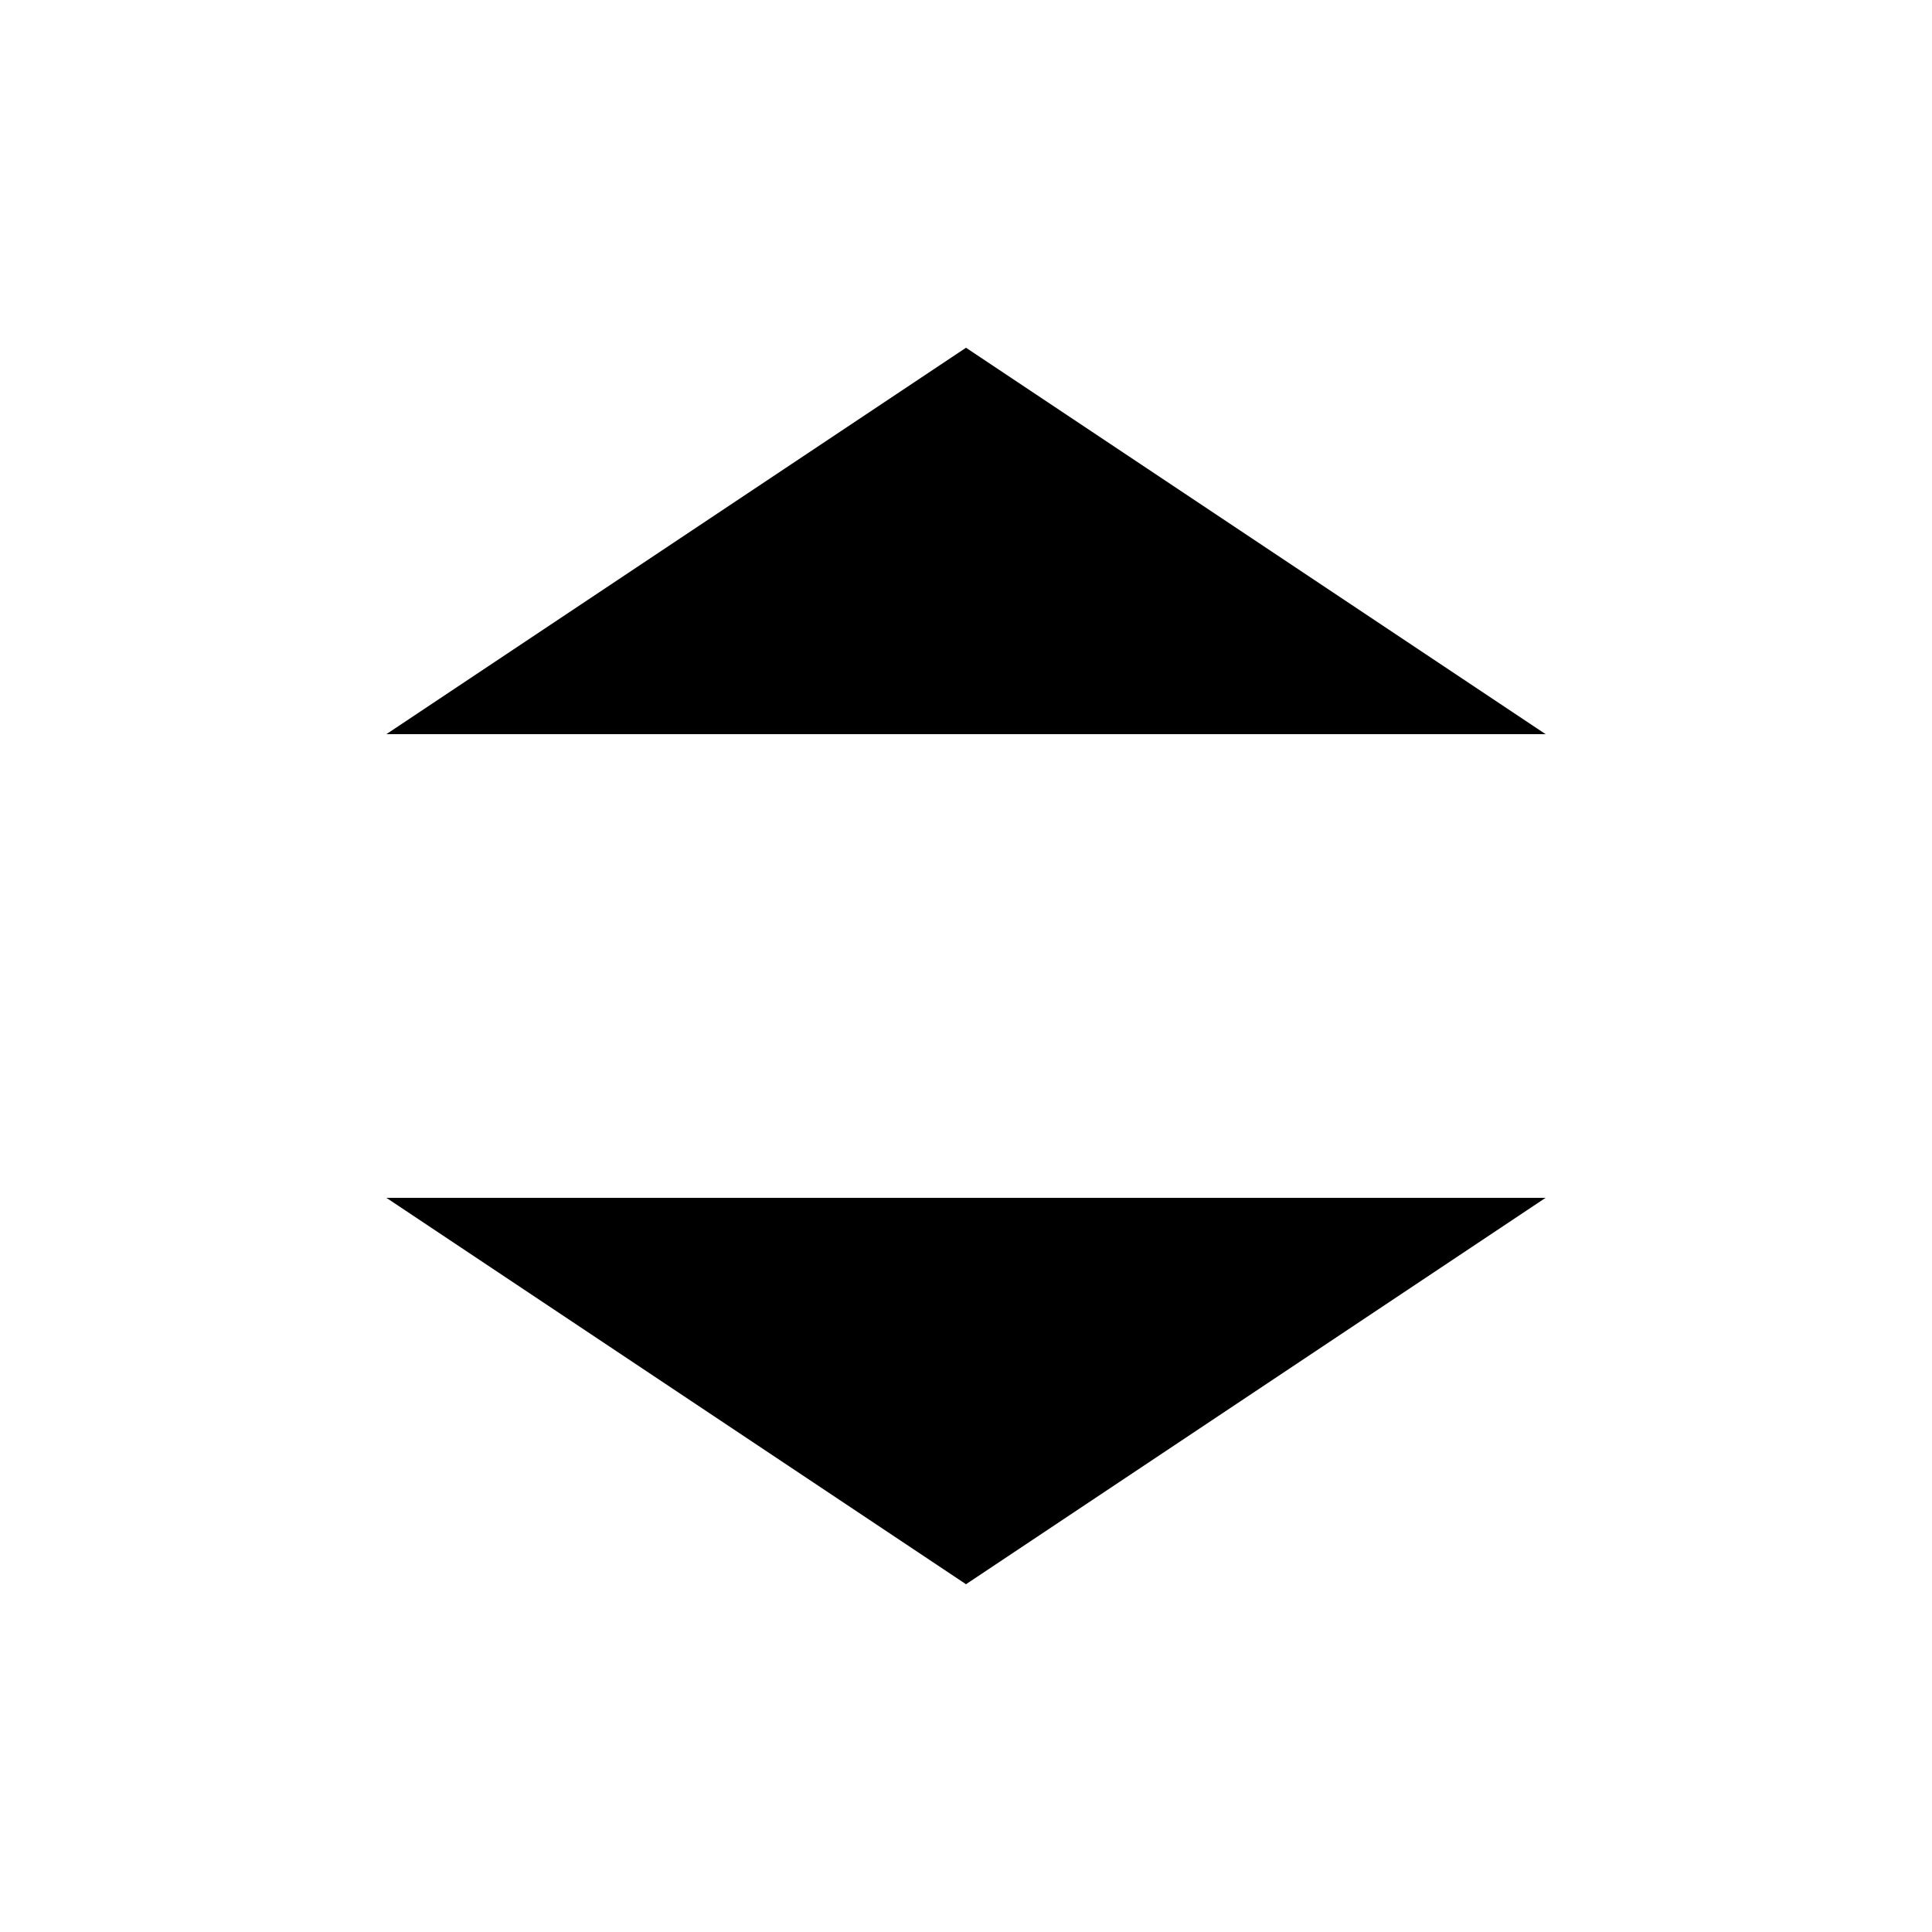
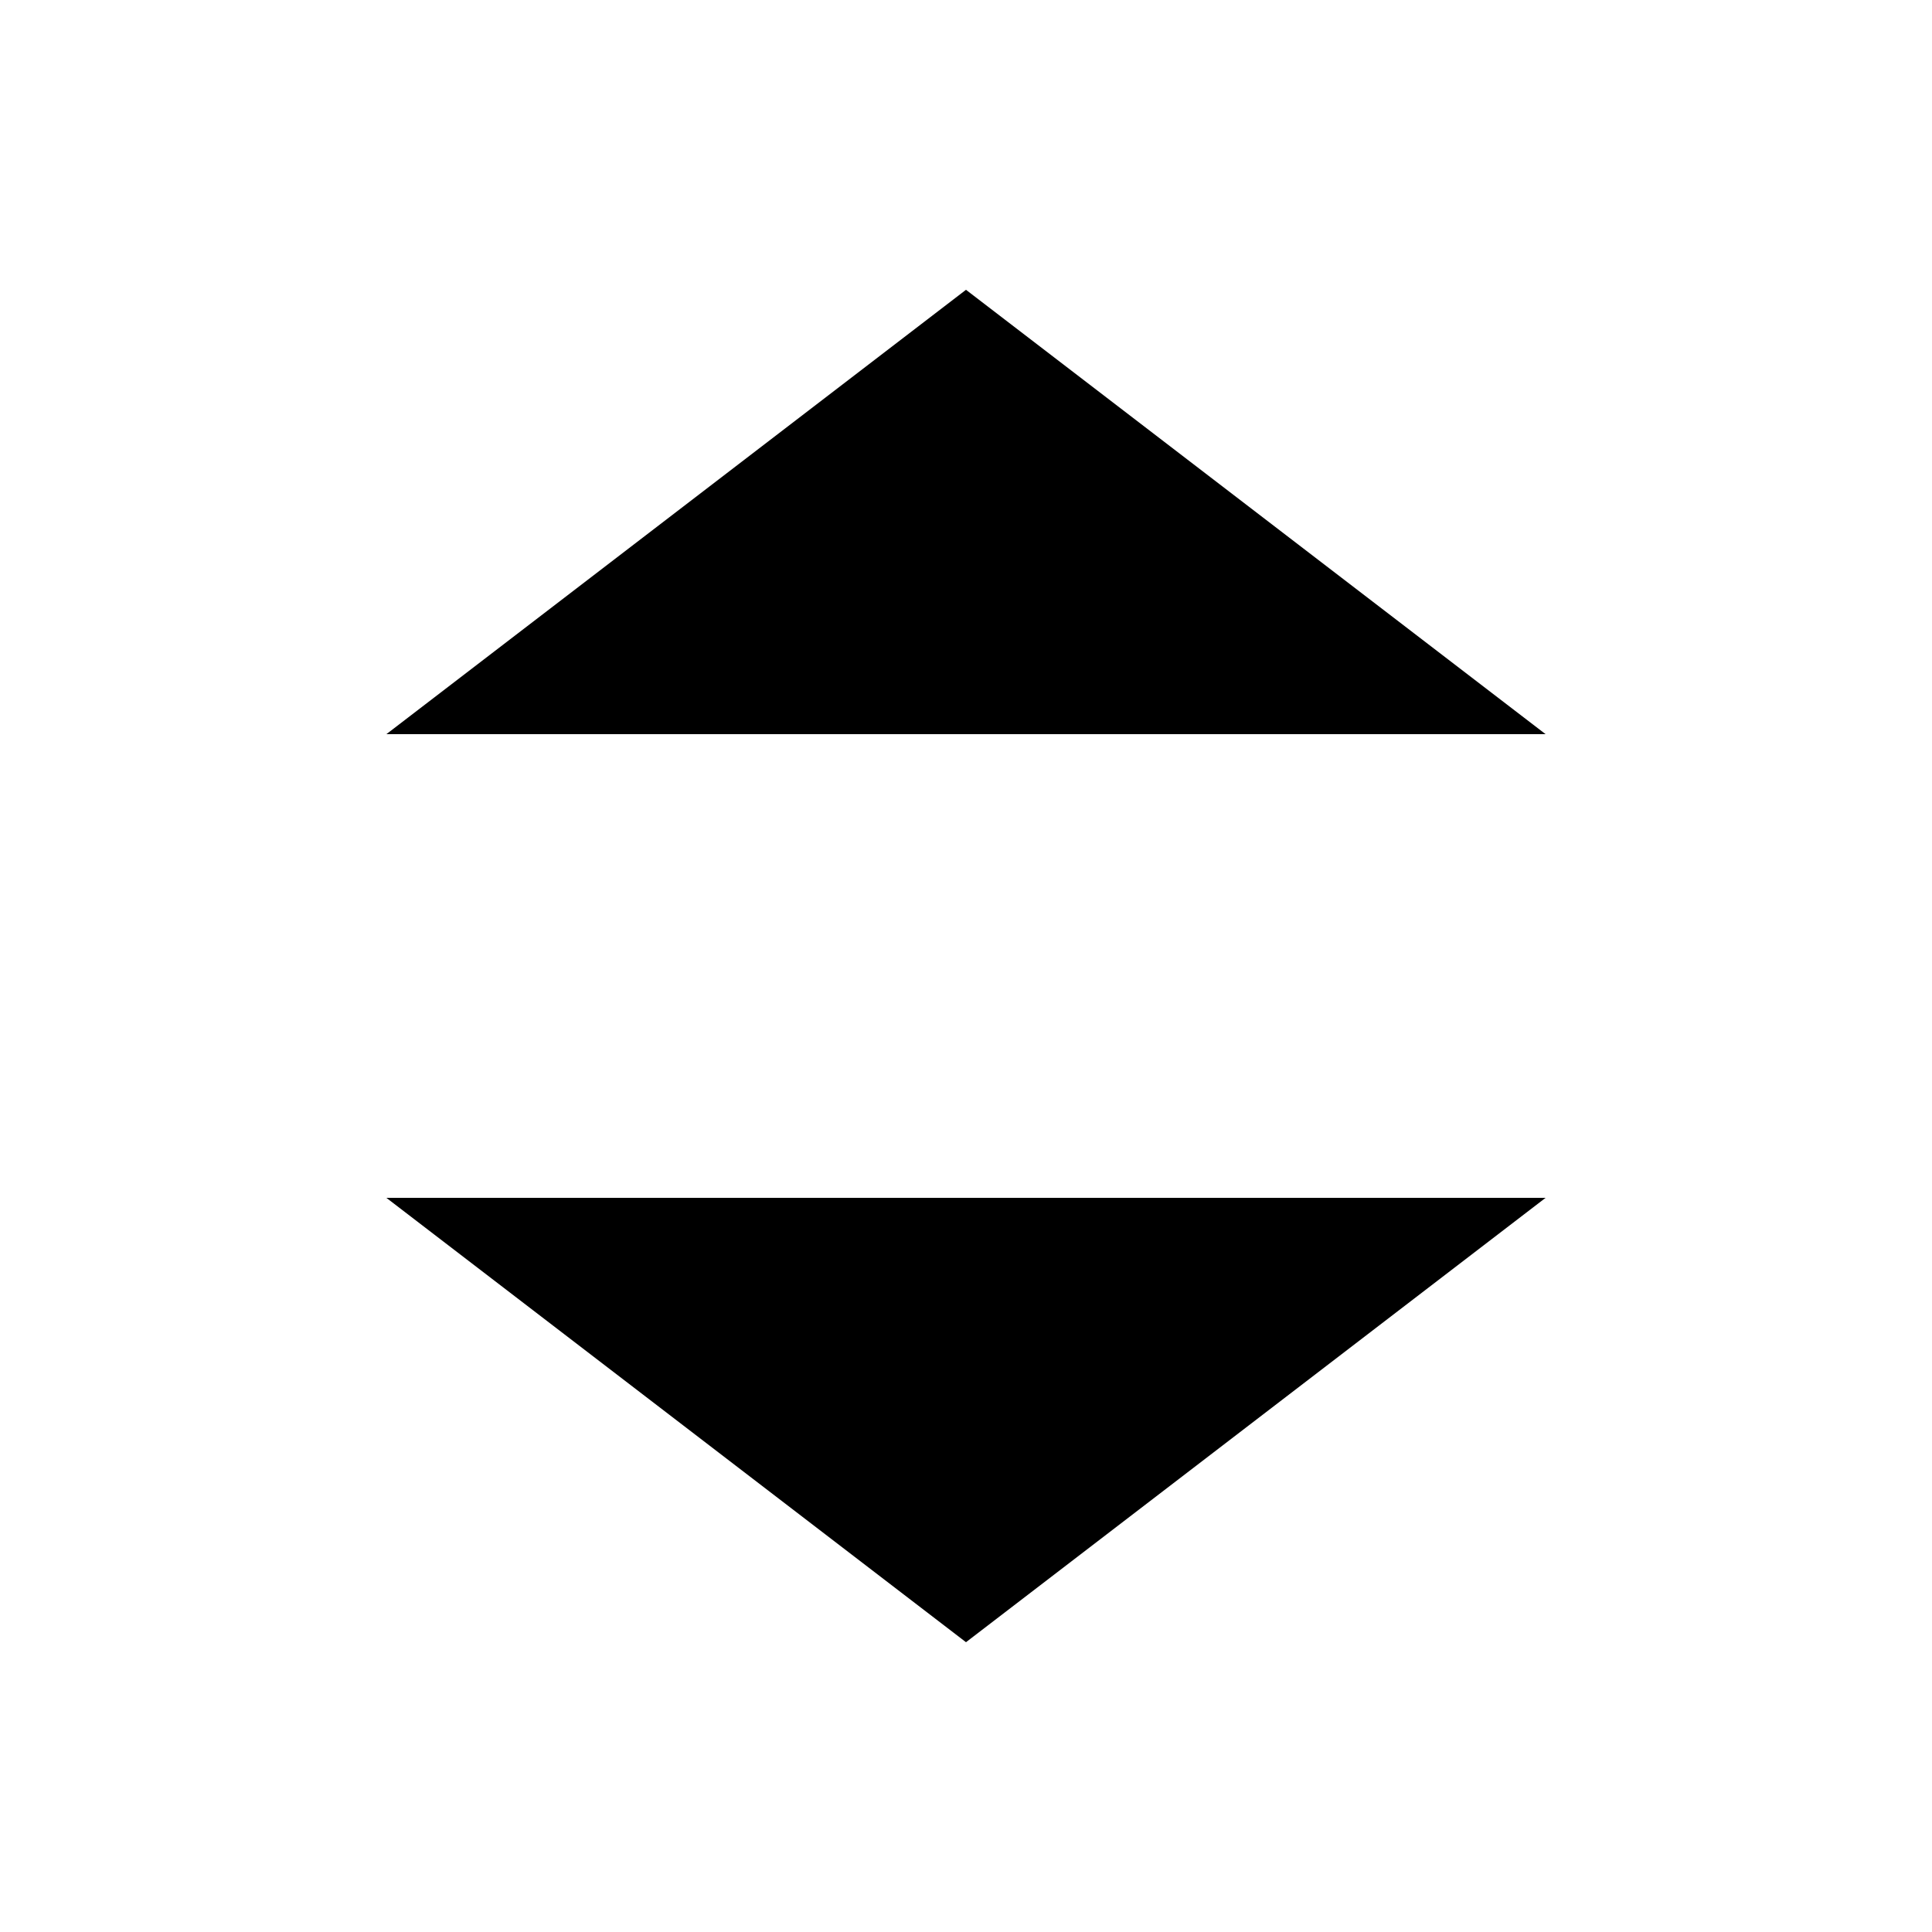
<svg class="sort-arrow" viewBox="0 0 10 10" aria-hidden="true">
-   <polygon points="5,1.8 8,3.8 2,3.8" />
-   <polygon points="2,6.2 8,6.2 5,8.2" />
+   <polygon points="5,1.5 8,3.8 2,3.8" />
+   <polygon points="2,6.2 8,6.2 5,8.5" />
</svg>
